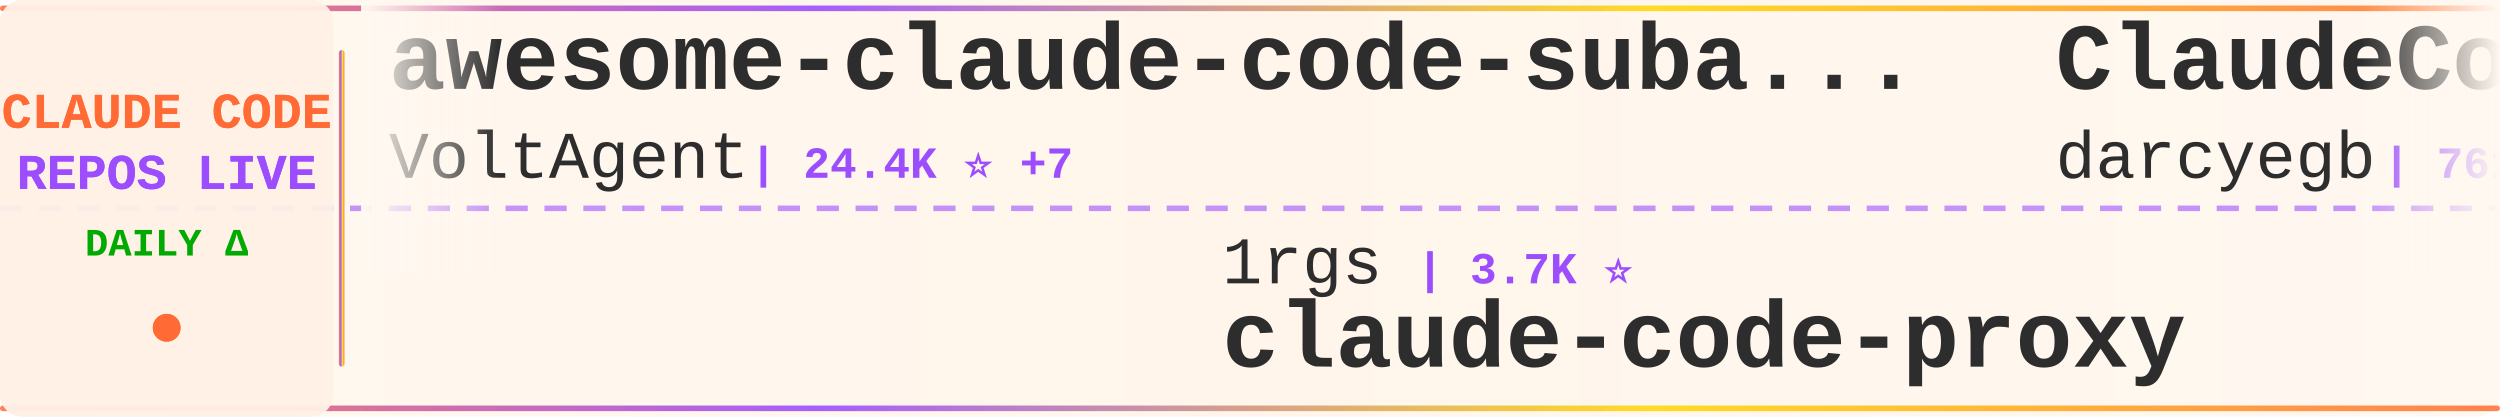
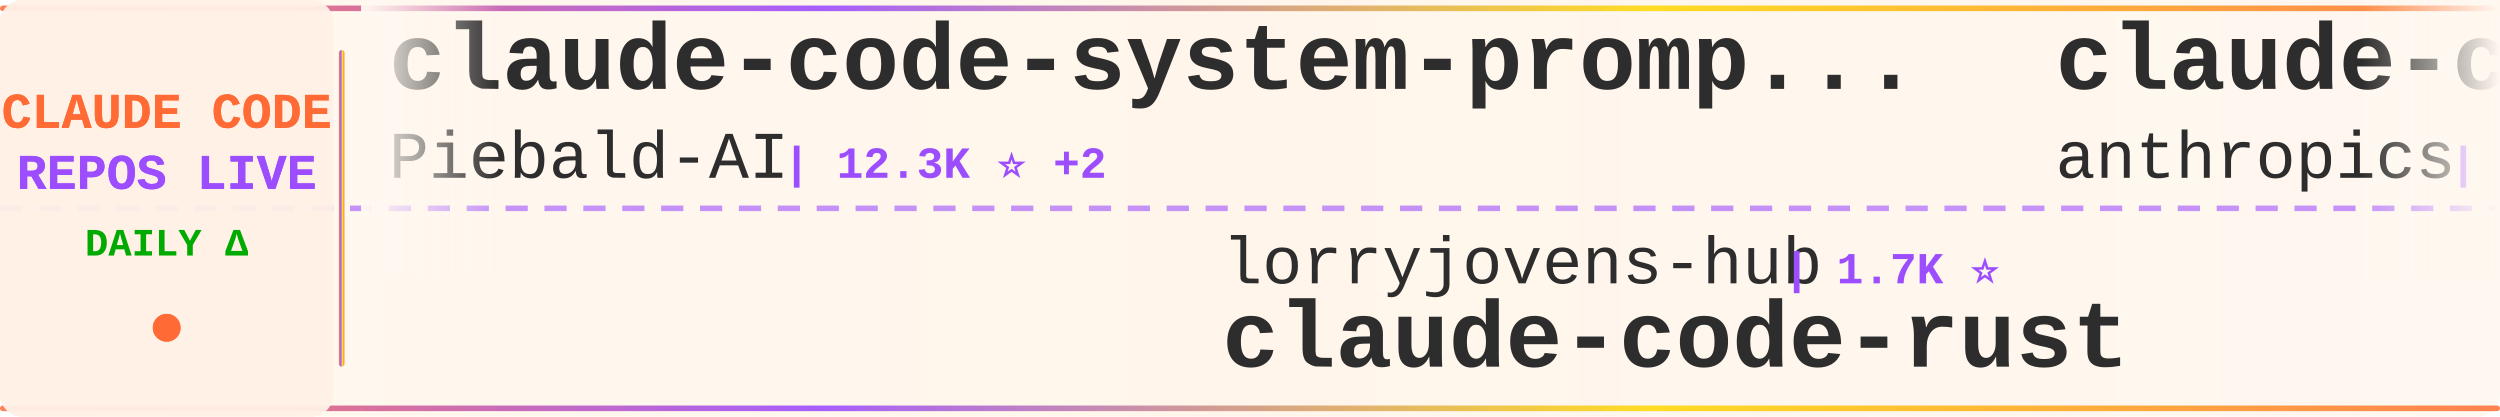
<svg xmlns="http://www.w3.org/2000/svg" width="900" height="150">
  <defs>
    <linearGradient id="tickerBg" x1="0%" y1="0%" x2="100%" y2="0%">
      <stop offset="0%" style="stop-color:#fff8f0;stop-opacity:0.98" />
      <stop offset="50%" style="stop-color:#fff5eb;stop-opacity:1" />
      <stop offset="100%" style="stop-color:#fff8f0;stop-opacity:0.98" />
    </linearGradient>
    <linearGradient id="borderGrad" x1="0%" y1="0%" x2="100%" y2="0%">
      <stop offset="0%" style="stop-color:#FF6B35;stop-opacity:0.85">
        <animate attributeName="stop-opacity" values="0.85;1;0.85" dur="2s" repeatCount="indefinite" />
      </stop>
      <stop offset="33%" style="stop-color:#9C4EFF;stop-opacity:0.9">
        <animate attributeName="stop-opacity" values="0.9;1;0.9" dur="2.2s" repeatCount="indefinite" />
      </stop>
      <stop offset="66%" style="stop-color:#FFD700;stop-opacity:0.85">
        <animate attributeName="stop-opacity" values="0.85;1;0.85" dur="1.8s" repeatCount="indefinite" />
      </stop>
      <stop offset="100%" style="stop-color:#FF6B35;stop-opacity:0.85">
        <animate attributeName="stop-opacity" values="0.85;1;0.85" dur="2s" repeatCount="indefinite" />
      </stop>
    </linearGradient>
    <filter id="textGlow">
      <feGaussianBlur stdDeviation="0.15" result="coloredBlur" />
      <feMerge>
        <feMergeNode in="coloredBlur" />
        <feMergeNode in="SourceGraphic" />
      </feMerge>
    </filter>
    <filter id="metricGlow">
      <feGaussianBlur stdDeviation="0.2" result="coloredBlur" />
      <feMerge>
        <feMergeNode in="coloredBlur" />
        <feMergeNode in="SourceGraphic" />
      </feMerge>
    </filter>
    <linearGradient id="leftFade" x1="0%" y1="0%" x2="100%" y2="0%">
      <stop offset="0%" style="stop-color:#fff8f0;stop-opacity:1" />
      <stop offset="100%" style="stop-color:#fff8f0;stop-opacity:0" />
    </linearGradient>
    <linearGradient id="rightFade" x1="0%" y1="0%" x2="100%" y2="0%">
      <stop offset="0%" style="stop-color:#fff8f0;stop-opacity:0" />
      <stop offset="100%" style="stop-color:#fff8f0;stop-opacity:1" />
    </linearGradient>
  </defs>
  <rect width="900" height="150" fill="url(#tickerBg)" rx="8" />
  <rect x="0" y="2" width="900" height="2" fill="url(#borderGrad)" rx="1" />
  <rect x="0" y="146" width="900" height="2" fill="url(#borderGrad)" rx="1" />
  <line x1="0" y1="75" x2="900" y2="75" stroke="#9C4EFF" stroke-width="2" stroke-dasharray="8 6" opacity="0.6" />
  <rect x="0" y="0" width="120" height="150" fill="#fff0e6" opacity="0.95" rx="8" />
  <text x="60" y="46" font-family="'Courier New', monospace" font-size="18" font-weight="bold" fill="#FF6B35" text-anchor="middle" filter="url(#textGlow)">
    CLAUDE CODE
  </text>
  <text x="60" y="68" font-family="'Courier New', monospace" font-size="18" font-weight="bold" fill="#9C4EFF" text-anchor="middle" filter="url(#textGlow)">
    REPOS LIVE
  </text>
  <text x="60" y="92" font-family="'Courier New', monospace" font-size="14" font-weight="bold" fill="#00aa00" text-anchor="middle">
    DAILY Δ
  </text>
  <circle cx="60" cy="118" r="5" fill="#FF6B35" filter="url(#metricGlow)">
    <animate attributeName="r" values="4;6;4" dur="1.5s" repeatCount="indefinite" />
    <animate attributeName="opacity" values="0.6;1;0.6" dur="1.5s" repeatCount="indefinite" />
  </circle>
  <rect x="122" y="18" width="2" height="114" fill="url(#borderGrad)" rx="1" />
  <clipPath id="tickerClip">
    <rect x="130" y="0" width="770" height="150" />
  </clipPath>
  <g clip-path="url(#tickerClip)">
    <g id="tickerItems">
      <animateTransform attributeName="transform" attributeType="XML" type="translate" from="0 0" to="-3000 0" dur="54s" repeatCount="indefinite" />
      <g transform="translate(0, 0)">
-         <text x="140" y="32" font-family="'Courier New', monospace" font-size="34" font-weight="bold" fill="#2d2d2d">awesome-claude-code-suba...</text>
-         <text x="140" y="64" font-family="'Courier New', monospace" font-size="24" font-weight="normal" fill="#2d2d2d" opacity="1.0">VoltAgent</text>
-         <text x="270" y="64" font-family="'Courier New', monospace" font-size="16" font-weight="bold" fill="#9C4EFF"> | 24.4K ⭐ +7</text>
+         <text x="140" y="32" font-family="'Courier New', monospace" font-size="34" font-weight="bold" fill="#2d2d2d">claude-code-system-promp...</text>
+         <text x="140" y="64" font-family="'Courier New', monospace" font-size="24" font-weight="normal" fill="#2d2d2d" opacity="1.0">Piebald-AI</text>
+         <text x="282" y="64" font-family="'Courier New', monospace" font-size="16" font-weight="bold" fill="#9C4EFF"> | 12.3K ⭐ +2</text>
      </g>
      <g transform="translate(300, 0)">
-         <text x="140" y="102" font-family="'Courier New', monospace" font-size="24" font-weight="normal" fill="#2d2d2d" opacity="1.0">1rgs</text>
-         <text x="210" y="102" font-family="'Courier New', monospace" font-size="16" font-weight="bold" fill="#9C4EFF"> | 3.7K ⭐</text>
-         <text x="140" y="132" font-family="'Courier New', monospace" font-size="34" font-weight="bold" fill="#2d2d2d">claude-code-proxy</text>
+         <text x="140" y="102" font-family="'Courier New', monospace" font-size="24" font-weight="normal" fill="#2d2d2d" opacity="1.0">lorryjovens-hub</text>
+         <text x="342" y="102" font-family="'Courier New', monospace" font-size="16" font-weight="bold" fill="#9C4EFF"> | 1.7K ⭐</text>
+         <text x="140" y="132" font-family="'Courier New', monospace" font-size="34" font-weight="bold" fill="#2d2d2d">claude-code-rust</text>
      </g>
      <g transform="translate(600, 0)">
-         <text x="140" y="32" font-family="'Courier New', monospace" font-size="34" font-weight="bold" fill="#2d2d2d">ClaudeCodeAgents</text>
-         <text x="140" y="64" font-family="'Courier New', monospace" font-size="24" font-weight="normal" fill="#2d2d2d" opacity="1.0">darcyegb</text>
-         <text x="258" y="64" font-family="'Courier New', monospace" font-size="16" font-weight="bold" fill="#9C4EFF"> | 761 ⭐</text>
+         <text x="140" y="32" font-family="'Courier New', monospace" font-size="34" font-weight="bold" fill="#2d2d2d">claude-code-action</text>
+         <text x="140" y="64" font-family="'Courier New', monospace" font-size="24" font-weight="normal" fill="#2d2d2d" opacity="1.0">anthropics</text>
+         <text x="282" y="64" font-family="'Courier New', monospace" font-size="16" font-weight="bold" fill="#9C4EFF"> | 8.6K ⭐</text>
      </g>
      <g transform="translate(900, 0)">
-         <text x="140" y="102" font-family="'Courier New', monospace" font-size="24" font-weight="normal" fill="#2d2d2d" opacity="1.0">VILA-Lab</text>
-         <text x="258" y="102" font-family="'Courier New', monospace" font-size="16" font-weight="bold" fill="#9C4EFF"> | 2.1K ⭐</text>
-         <text x="140" y="132" font-family="'Courier New', monospace" font-size="34" font-weight="bold" fill="#2d2d2d">Dive-into-Claude-Code</text>
+         <text x="140" y="102" font-family="'Courier New', monospace" font-size="24" font-weight="normal" fill="#2d2d2d" opacity="1.0">kodu-ai</text>
+         <text x="246" y="102" font-family="'Courier New', monospace" font-size="16" font-weight="bold" fill="#9C4EFF"> | 5.2K ⭐</text>
+         <text x="140" y="132" font-family="'Courier New', monospace" font-size="34" font-weight="bold" fill="#2d2d2d">claude-coder</text>
      </g>
      <g transform="translate(1200, 0)">
-         <text x="140" y="32" font-family="'Courier New', monospace" font-size="34" font-weight="bold" fill="#2d2d2d">claude-code-analysis</text>
-         <text x="140" y="64" font-family="'Courier New', monospace" font-size="24" font-weight="normal" fill="#2d2d2d" opacity="1.0">liuup</text>
-         <text x="222" y="64" font-family="'Courier New', monospace" font-size="16" font-weight="bold" fill="#9C4EFF"> | 3.8K ⭐ +1</text>
+         <text x="140" y="32" font-family="'Courier New', monospace" font-size="34" font-weight="bold" fill="#2d2d2d">claude-code-engineering</text>
+         <text x="140" y="64" font-family="'Courier New', monospace" font-size="24" font-weight="normal" fill="#2d2d2d" opacity="1.0">huangjia2019</text>
+         <text x="306" y="64" font-family="'Courier New', monospace" font-size="16" font-weight="bold" fill="#9C4EFF"> | 1.1K ⭐</text>
      </g>
      <g transform="translate(1500, 0)">
-         <text x="140" y="102" font-family="'Courier New', monospace" font-size="24" font-weight="normal" fill="#2d2d2d" opacity="1.0">andrew-kramer-inno</text>
-         <text x="378" y="102" font-family="'Courier New', monospace" font-size="16" font-weight="bold" fill="#9C4EFF"> | 593 ⭐</text>
-         <text x="140" y="132" font-family="'Courier New', monospace" font-size="34" font-weight="bold" fill="#2d2d2d">claude-code-source-build</text>
+         <text x="140" y="102" font-family="'Courier New', monospace" font-size="24" font-weight="normal" fill="#2d2d2d" opacity="1.0">Yuyz0112</text>
+         <text x="258" y="102" font-family="'Courier New', monospace" font-size="16" font-weight="bold" fill="#9C4EFF"> | 2.4K ⭐</text>
+         <text x="140" y="132" font-family="'Courier New', monospace" font-size="34" font-weight="bold" fill="#2d2d2d">claude-code-reverse</text>
      </g>
      <g transform="translate(1800, 0)">
-         <text x="140" y="32" font-family="'Courier New', monospace" font-size="34" font-weight="bold" fill="#2d2d2d">everything-claude-code</text>
-         <text x="140" y="64" font-family="'Courier New', monospace" font-size="24" font-weight="normal" fill="#2d2d2d" opacity="1.0">WorldFlowAI</text>
-         <text x="294" y="64" font-family="'Courier New', monospace" font-size="16" font-weight="bold" fill="#9C4EFF"> | 1.3K ⭐ +4</text>
+         <text x="140" y="32" font-family="'Courier New', monospace" font-size="34" font-weight="bold" fill="#2d2d2d">edmunds-claude-code</text>
+         <text x="140" y="64" font-family="'Courier New', monospace" font-size="24" font-weight="normal" fill="#2d2d2d" opacity="1.0">edmund-io</text>
+         <text x="270" y="64" font-family="'Courier New', monospace" font-size="16" font-weight="bold" fill="#9C4EFF"> | 1.5K ⭐</text>
      </g>
      <g transform="translate(2100, 0)">
-         <text x="140" y="102" font-family="'Courier New', monospace" font-size="24" font-weight="normal" fill="#2d2d2d" opacity="1.0">https-deeplearning-ai</text>
-         <text x="414" y="102" font-family="'Courier New', monospace" font-size="16" font-weight="bold" fill="#9C4EFF"> | 540 ⭐</text>
-         <text x="140" y="132" font-family="'Courier New', monospace" font-size="34" font-weight="bold" fill="#2d2d2d">sc-claude-code-files</text>
+         <text x="140" y="102" font-family="'Courier New', monospace" font-size="24" font-weight="normal" fill="#2d2d2d" opacity="1.0">diet103</text>
+         <text x="246" y="102" font-family="'Courier New', monospace" font-size="16" font-weight="bold" fill="#9C4EFF"> | 10.0K ⭐</text>
+         <text x="140" y="132" font-family="'Courier New', monospace" font-size="34" font-weight="bold" fill="#2d2d2d">claude-code-infrastructu...</text>
      </g>
      <g transform="translate(2400, 0)">
-         <text x="140" y="32" font-family="'Courier New', monospace" font-size="34" font-weight="bold" fill="#2d2d2d">claude-code-from-scratch</text>
-         <text x="140" y="64" font-family="'Courier New', monospace" font-size="24" font-weight="normal" fill="#2d2d2d" opacity="1.0">Windy3f3f3f3f</text>
-         <text x="318" y="64" font-family="'Courier New', monospace" font-size="16" font-weight="bold" fill="#9C4EFF"> | 2.6K ⭐ +1</text>
+         <text x="140" y="32" font-family="'Courier New', monospace" font-size="34" font-weight="bold" fill="#2d2d2d">claude-code-proxy</text>
+         <text x="140" y="64" font-family="'Courier New', monospace" font-size="24" font-weight="normal" fill="#2d2d2d" opacity="1.0">1rgs</text>
+         <text x="210" y="64" font-family="'Courier New', monospace" font-size="16" font-weight="bold" fill="#9C4EFF"> | 3.7K ⭐</text>
      </g>
      <g transform="translate(2700, 0)">
-         <text x="140" y="102" font-family="'Courier New', monospace" font-size="24" font-weight="normal" fill="#2d2d2d" opacity="1.0">AICoderTudou</text>
-         <text x="306" y="102" font-family="'Courier New', monospace" font-size="16" font-weight="bold" fill="#9C4EFF"> | 496 ⭐</text>
-         <text x="140" y="132" font-family="'Courier New', monospace" font-size="34" font-weight="bold" fill="#2d2d2d">claude-code-tudou</text>
+         <text x="140" y="102" font-family="'Courier New', monospace" font-size="24" font-weight="normal" fill="#2d2d2d" opacity="1.0">ykdojo</text>
+         <text x="234" y="102" font-family="'Courier New', monospace" font-size="16" font-weight="bold" fill="#9C4EFF"> | 9.7K ⭐ +1</text>
+         <text x="140" y="132" font-family="'Courier New', monospace" font-size="34" font-weight="bold" fill="#2d2d2d">claude-code-tips</text>
      </g>
      <g transform="translate(3000, 0)">
-         <text x="140" y="32" font-family="'Courier New', monospace" font-size="34" font-weight="bold" fill="#2d2d2d">awesome-claude-code-suba...</text>
-         <text x="140" y="64" font-family="'Courier New', monospace" font-size="24" font-weight="normal" fill="#2d2d2d" opacity="1.0">VoltAgent</text>
-         <text x="270" y="64" font-family="'Courier New', monospace" font-size="16" font-weight="bold" fill="#9C4EFF"> | 24.4K ⭐ +7</text>
+         <text x="140" y="32" font-family="'Courier New', monospace" font-size="34" font-weight="bold" fill="#2d2d2d">claude-code-system-promp...</text>
+         <text x="140" y="64" font-family="'Courier New', monospace" font-size="24" font-weight="normal" fill="#2d2d2d" opacity="1.0">Piebald-AI</text>
+         <text x="282" y="64" font-family="'Courier New', monospace" font-size="16" font-weight="bold" fill="#9C4EFF"> | 12.3K ⭐ +2</text>
      </g>
      <g transform="translate(3300, 0)">
-         <text x="140" y="102" font-family="'Courier New', monospace" font-size="24" font-weight="normal" fill="#2d2d2d" opacity="1.0">1rgs</text>
-         <text x="210" y="102" font-family="'Courier New', monospace" font-size="16" font-weight="bold" fill="#9C4EFF"> | 3.7K ⭐</text>
-         <text x="140" y="132" font-family="'Courier New', monospace" font-size="34" font-weight="bold" fill="#2d2d2d">claude-code-proxy</text>
+         <text x="140" y="102" font-family="'Courier New', monospace" font-size="24" font-weight="normal" fill="#2d2d2d" opacity="1.0">lorryjovens-hub</text>
+         <text x="342" y="102" font-family="'Courier New', monospace" font-size="16" font-weight="bold" fill="#9C4EFF"> | 1.7K ⭐</text>
+         <text x="140" y="132" font-family="'Courier New', monospace" font-size="34" font-weight="bold" fill="#2d2d2d">claude-code-rust</text>
      </g>
      <g transform="translate(3600, 0)">
-         <text x="140" y="32" font-family="'Courier New', monospace" font-size="34" font-weight="bold" fill="#2d2d2d">ClaudeCodeAgents</text>
-         <text x="140" y="64" font-family="'Courier New', monospace" font-size="24" font-weight="normal" fill="#2d2d2d" opacity="1.0">darcyegb</text>
-         <text x="258" y="64" font-family="'Courier New', monospace" font-size="16" font-weight="bold" fill="#9C4EFF"> | 761 ⭐</text>
+         <text x="140" y="32" font-family="'Courier New', monospace" font-size="34" font-weight="bold" fill="#2d2d2d">claude-code-action</text>
+         <text x="140" y="64" font-family="'Courier New', monospace" font-size="24" font-weight="normal" fill="#2d2d2d" opacity="1.0">anthropics</text>
+         <text x="282" y="64" font-family="'Courier New', monospace" font-size="16" font-weight="bold" fill="#9C4EFF"> | 8.6K ⭐</text>
      </g>
      <g transform="translate(3900, 0)">
-         <text x="140" y="102" font-family="'Courier New', monospace" font-size="24" font-weight="normal" fill="#2d2d2d" opacity="1.0">VILA-Lab</text>
-         <text x="258" y="102" font-family="'Courier New', monospace" font-size="16" font-weight="bold" fill="#9C4EFF"> | 2.1K ⭐</text>
-         <text x="140" y="132" font-family="'Courier New', monospace" font-size="34" font-weight="bold" fill="#2d2d2d">Dive-into-Claude-Code</text>
+         <text x="140" y="102" font-family="'Courier New', monospace" font-size="24" font-weight="normal" fill="#2d2d2d" opacity="1.0">kodu-ai</text>
+         <text x="246" y="102" font-family="'Courier New', monospace" font-size="16" font-weight="bold" fill="#9C4EFF"> | 5.2K ⭐</text>
+         <text x="140" y="132" font-family="'Courier New', monospace" font-size="34" font-weight="bold" fill="#2d2d2d">claude-coder</text>
      </g>
    </g>
  </g>
  <rect x="130" y="0" width="50" height="100" fill="url(#leftFade)" />
  <rect x="850" y="0" width="50" height="100" fill="url(#rightFade)" />
</svg>
